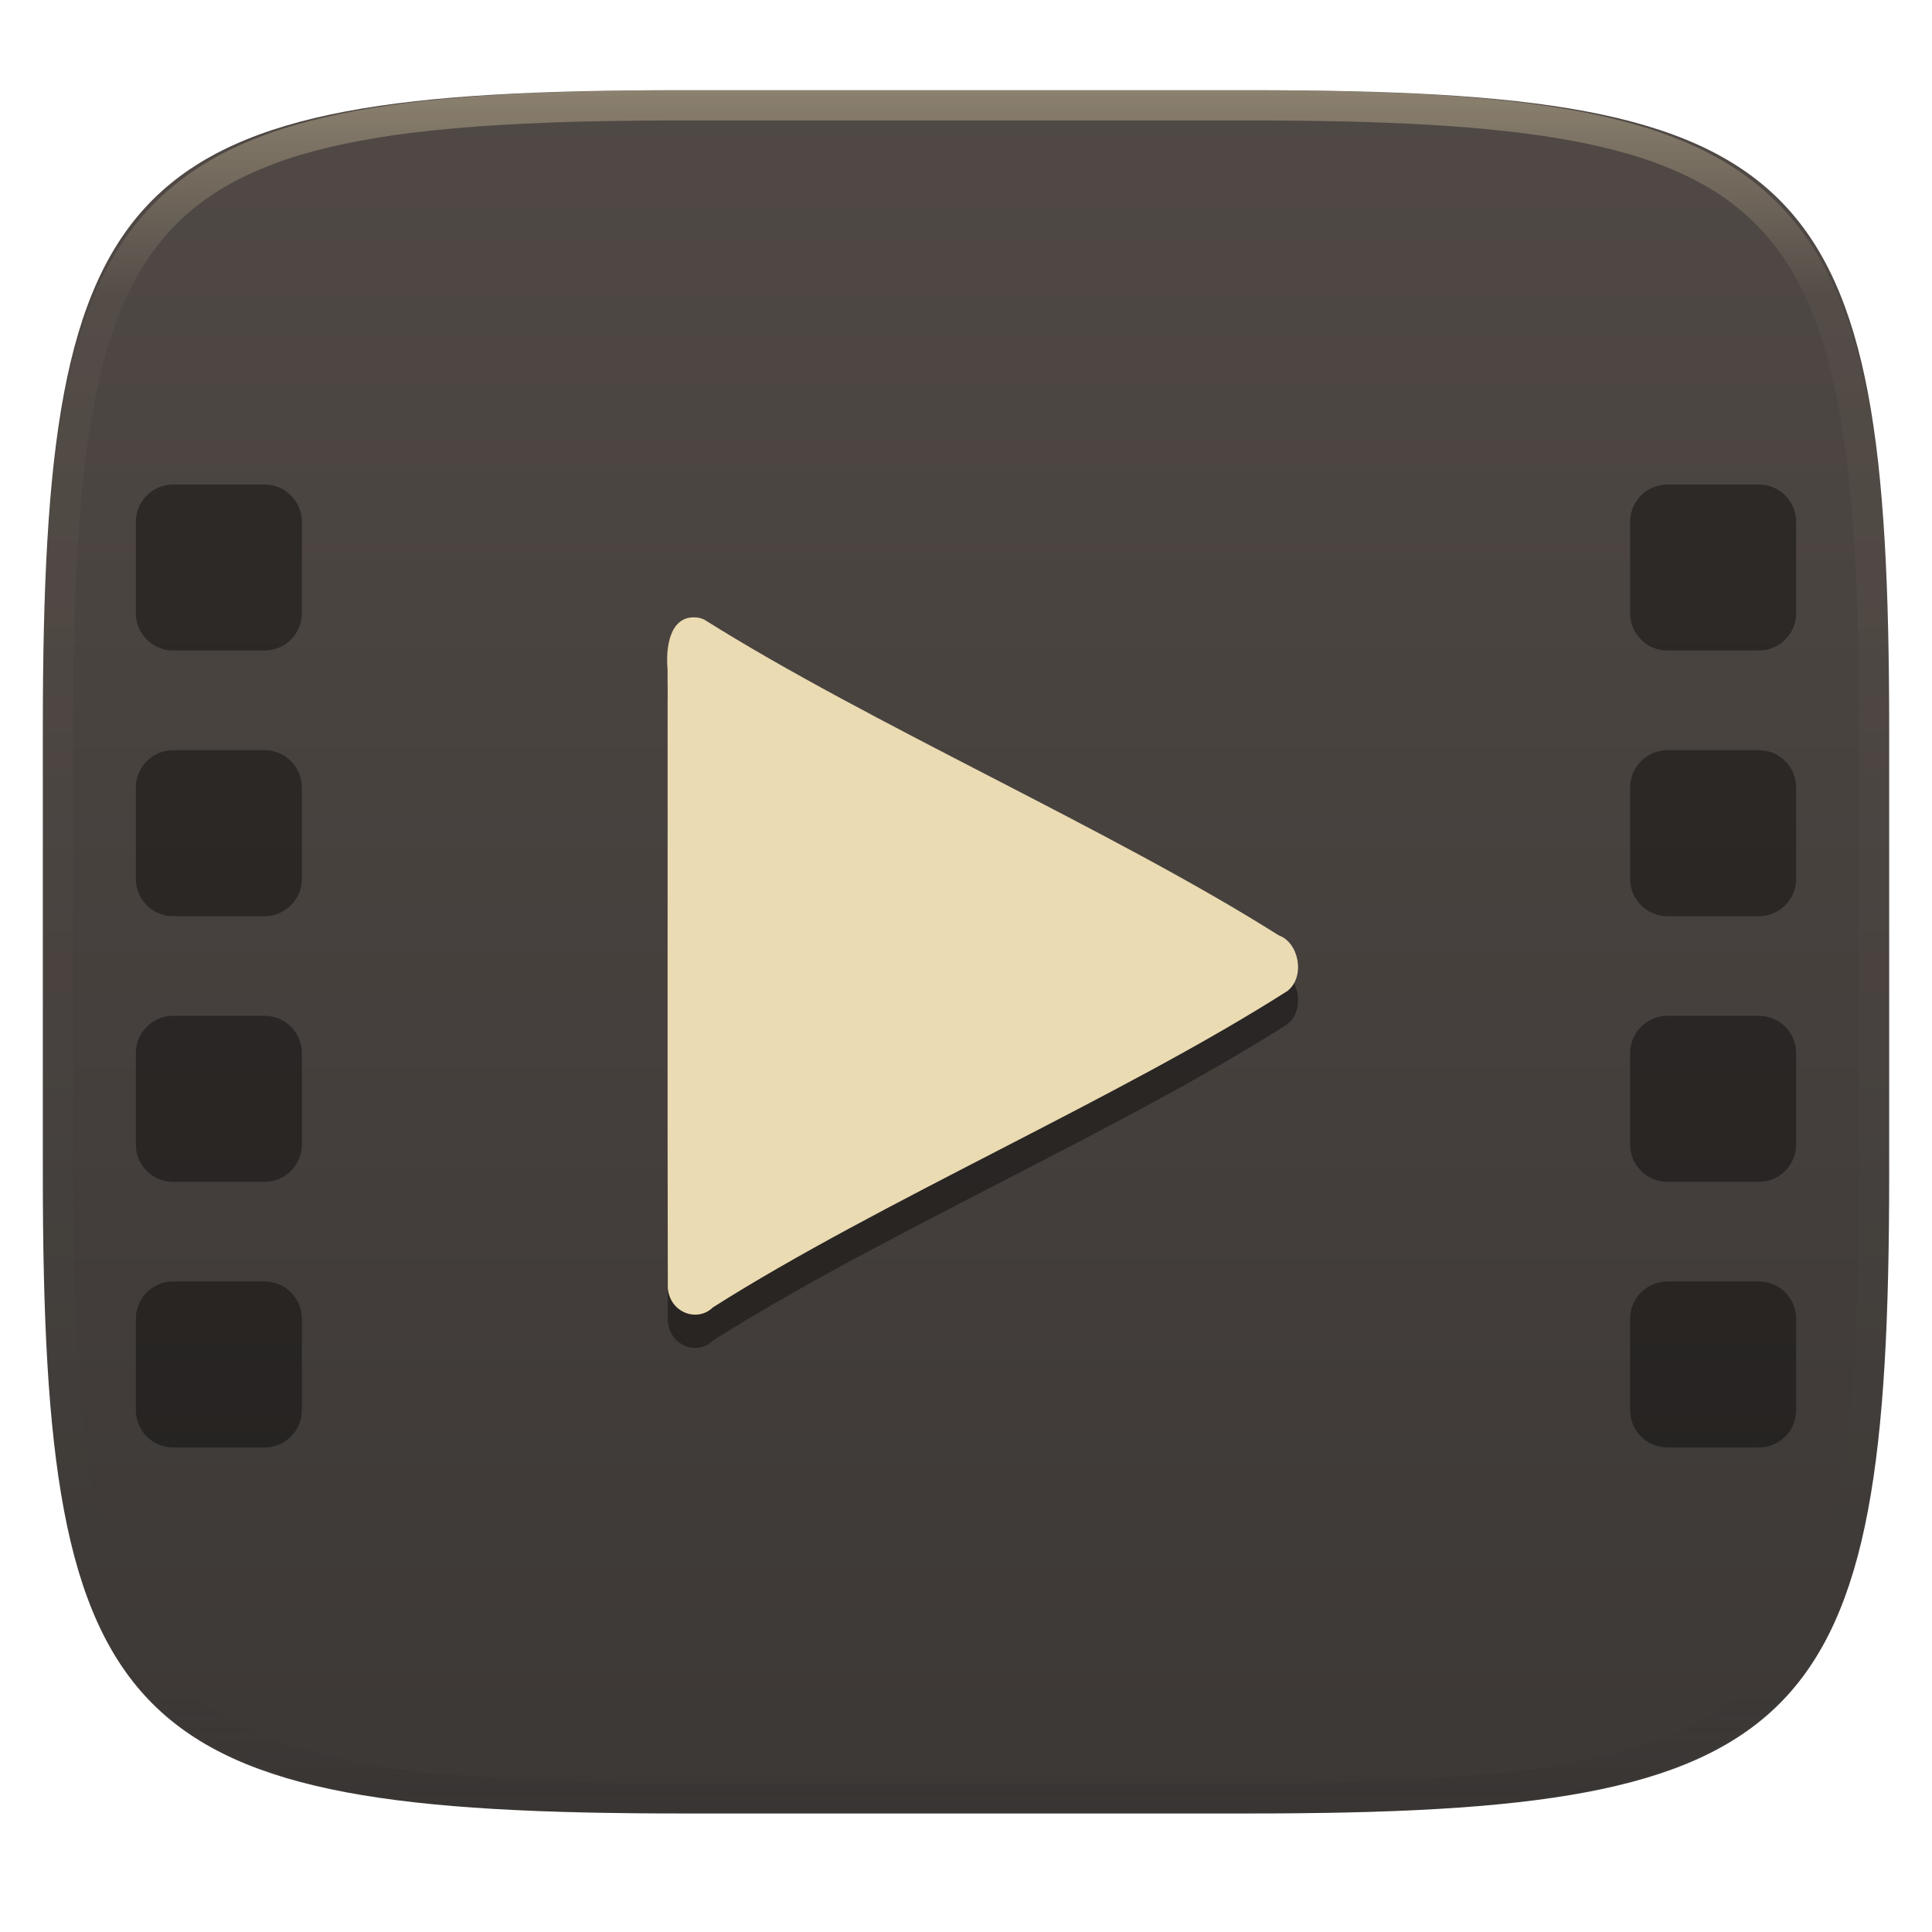
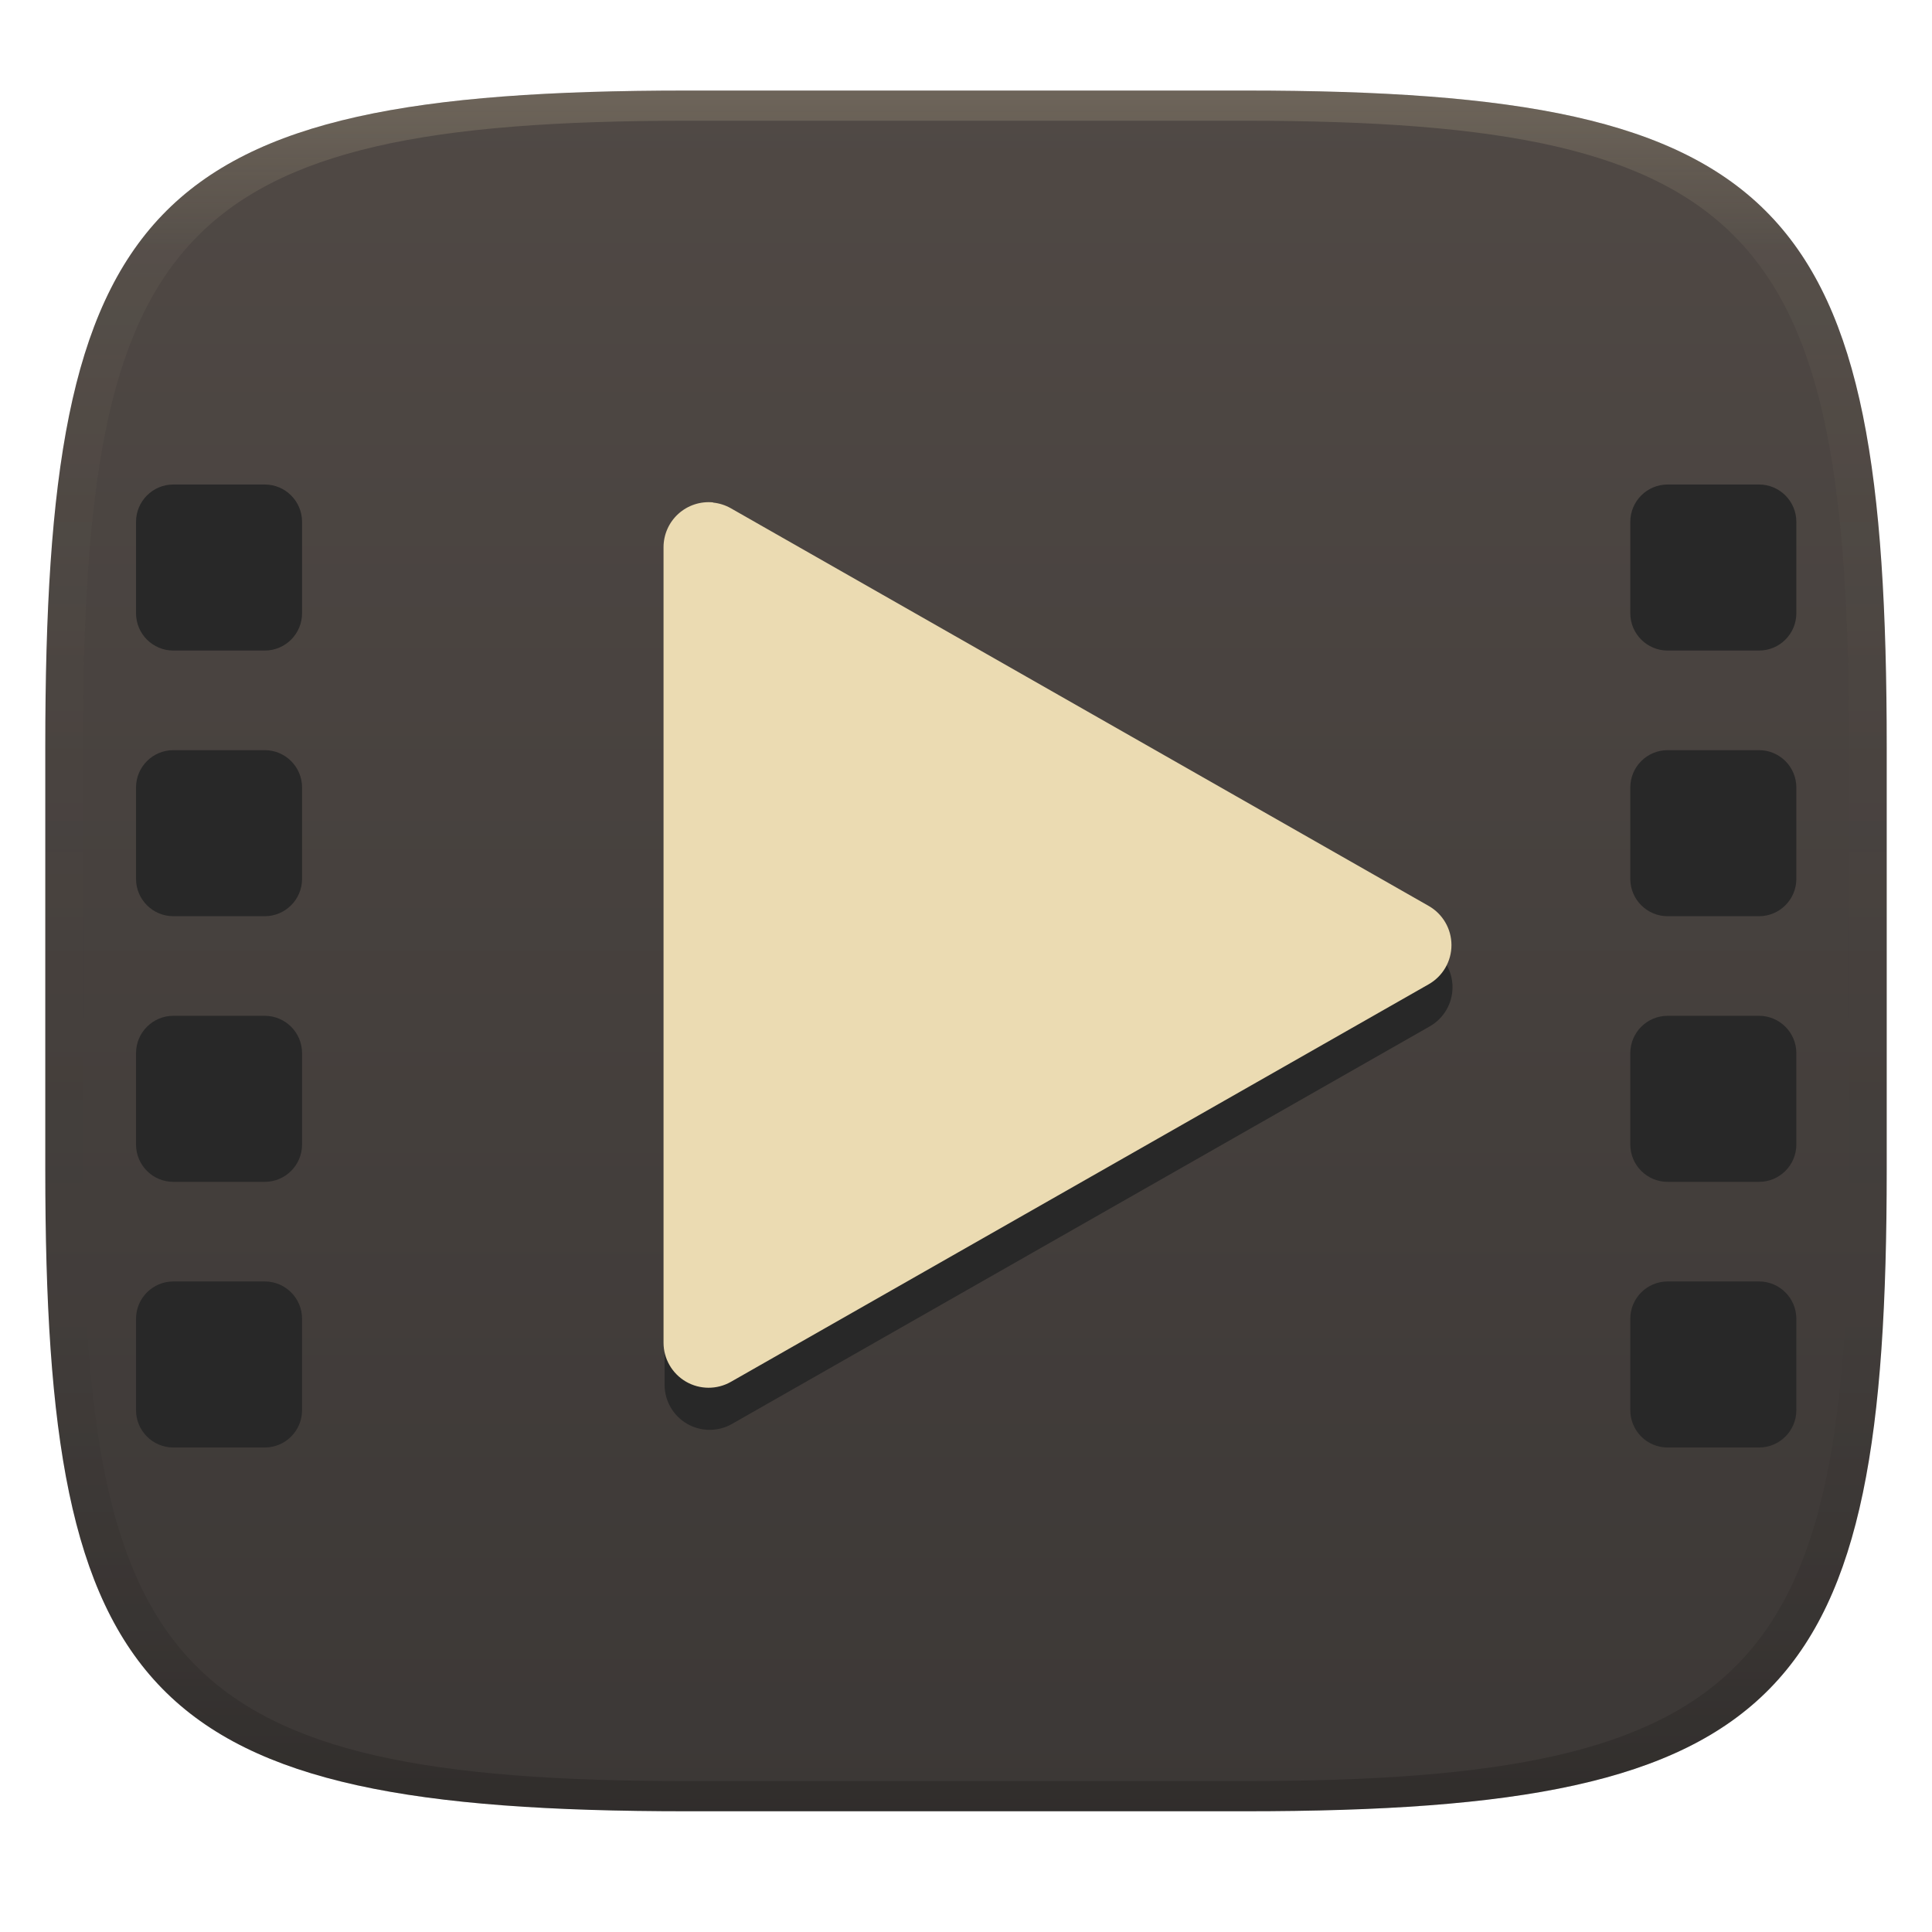
- <svg xmlns="http://www.w3.org/2000/svg" style="isolation:isolate" width="256" height="256" viewBox="0 0 256 256">
-   <g filter="url(#3oYMbPMjeoQRawR0xBDVDI1q8TVMQU9L)">
-     <linearGradient id="_lgradient_9" x1="0" x2="0" y1="0" y2="1" gradientTransform="matrix(244.648,0,0,228.338,5.676,11.952)" gradientUnits="userSpaceOnUse">
-       <stop offset="0%" style="stop-color:#504945" />
-       <stop offset="100%" style="stop-color:#3c3836" />
+ <svg xmlns="http://www.w3.org/2000/svg" width="256" height="256" version="1.1">
+   <defs>
+     <linearGradient id="linearGradient31" x1=".5" x2=".5" y2="1" gradientTransform="matrix(244,0,0,228,5.986,12)" gradientUnits="userSpaceOnUse">
+       <stop stop-color="#ebdbb2" stop-opacity=".2" offset="0" />
+       <stop stop-color="#ebdbb2" stop-opacity=".05" offset=".1" />
+       <stop stop-opacity="0" offset=".704" />
+       <stop stop-opacity=".1" offset=".897" />
+       <stop stop-opacity=".2" offset="1" />
    </linearGradient>
-     <path fill="url(#_lgradient_9)" d="M 165.685 11.952 C 239.74 11.952 250.324 22.509 250.324 96.495 L 250.324 155.746 C 250.324 229.733 239.74 240.29 165.685 240.29 L 90.315 240.29 C 16.26 240.29 5.676 229.733 5.676 155.746 L 5.676 96.495 C 5.676 22.509 16.26 11.952 90.315 11.952 L 165.685 11.952 Z" />
-   </g>
-   <g opacity=".4">
-     <linearGradient id="_lgradient_10" x1=".517" x2=".517" y1="0" y2="1" gradientTransform="matrix(244.65,0,0,228.34,5.68,11.95)" gradientUnits="userSpaceOnUse">
-       <stop offset="0%" style="stop-color:#ebdbb2" />
-       <stop offset="12.5%" stop-opacity=".098" style="stop-color:#ebdbb2" />
-       <stop offset="92.5%" stop-opacity=".098" style="stop-color:#282828" />
-       <stop offset="100%" stop-opacity=".498" style="stop-color:#282828" />
+     <linearGradient id="linearGradient6" x1="140" x2="140" y1="12" y2="240" gradientUnits="userSpaceOnUse">
+       <stop stop-color="#504945" offset="0" />
+       <stop stop-color="#3c3836" offset="1" />
    </linearGradient>
-     <path fill="url(#_lgradient_10)" fill-rule="evenodd" d="M 165.068 11.951 C 169.396 11.941 173.724 11.991 178.052 12.089 C 181.927 12.167 185.803 12.315 189.678 12.541 C 193.131 12.737 196.583 13.022 200.026 13.395 C 203.085 13.73 206.144 14.181 209.174 14.741 C 211.889 15.243 214.574 15.881 217.22 16.657 C 219.62 17.355 221.971 18.219 224.243 19.241 C 226.358 20.184 228.384 21.304 230.302 22.591 C 232.142 23.829 233.863 25.244 235.437 26.806 C 237.001 28.378 238.417 30.088 239.656 31.925 C 240.945 33.841 242.066 35.865 243.02 37.967 C 244.043 40.247 244.909 42.585 245.617 44.972 C 246.394 47.615 247.034 50.297 247.535 53.009 C 248.096 56.035 248.548 59.081 248.883 62.136 C 249.257 65.575 249.542 69.014 249.739 72.462 C 249.965 76.323 250.112 80.194 250.201 84.055 C 250.289 88.378 250.339 92.701 250.329 97.014 L 250.329 155.226 C 250.339 159.549 250.289 163.862 250.201 168.185 C 250.112 172.056 249.965 175.917 249.739 179.778 C 249.542 183.226 249.257 186.675 248.883 190.104 C 248.548 193.159 248.096 196.215 247.535 199.241 C 247.034 201.943 246.394 204.625 245.617 207.268 C 244.909 209.655 244.043 212.003 243.02 214.273 C 242.066 216.385 240.945 218.399 239.656 220.315 C 238.417 222.152 237.001 223.872 235.437 225.434 C 233.863 226.996 232.142 228.411 230.302 229.649 C 228.384 230.936 226.358 232.056 224.243 232.999 C 221.971 234.021 219.62 234.885 217.22 235.593 C 214.574 236.369 211.889 237.007 209.174 237.499 C 206.144 238.068 203.085 238.51 200.026 238.845 C 196.583 239.218 193.131 239.503 189.678 239.699 C 185.803 239.925 181.927 240.073 178.052 240.161 C 173.724 240.249 169.396 240.299 165.068 240.289 L 90.942 240.289 C 86.614 240.299 82.286 240.249 77.958 240.161 C 74.083 240.073 70.207 239.925 66.332 239.699 C 62.879 239.503 59.427 239.218 55.984 238.845 C 52.925 238.51 49.866 238.068 46.836 237.499 C 44.121 237.007 41.436 236.369 38.79 235.593 C 36.39 234.885 34.039 234.021 31.767 232.999 C 29.652 232.056 27.626 230.936 25.708 229.649 C 23.868 228.411 22.147 226.996 20.573 225.434 C 19.009 223.872 17.593 222.152 16.354 220.315 C 15.065 218.399 13.944 216.385 12.99 214.273 C 11.967 212.003 11.101 209.655 10.393 207.268 C 9.616 204.625 8.976 201.943 8.475 199.241 C 7.914 196.215 7.462 193.159 7.127 190.104 C 6.753 186.675 6.468 183.226 6.271 179.778 C 6.045 175.917 5.898 172.056 5.809 168.185 C 5.721 163.862 5.671 159.549 5.681 155.226 L 5.681 97.014 C 5.671 92.701 5.721 88.378 5.809 84.055 C 5.898 80.194 6.045 76.323 6.271 72.462 C 6.468 69.014 6.753 65.575 7.127 62.136 C 7.462 59.081 7.914 56.035 8.475 53.009 C 8.976 50.297 9.616 47.615 10.393 44.972 C 11.101 42.585 11.967 40.247 12.99 37.967 C 13.944 35.865 15.065 33.841 16.354 31.925 C 17.593 30.088 19.009 28.378 20.573 26.806 C 22.147 25.244 23.868 23.829 25.708 22.591 C 27.626 21.304 29.652 20.184 31.767 19.241 C 34.039 18.219 36.39 17.355 38.79 16.657 C 41.436 15.881 44.121 15.243 46.836 14.741 C 49.866 14.181 52.925 13.73 55.984 13.395 C 59.427 13.022 62.879 12.737 66.332 12.541 C 70.207 12.315 74.083 12.167 77.958 12.089 C 82.286 11.991 86.614 11.941 90.942 11.951 L 165.068 11.951 Z M 165.078 15.96 C 169.376 15.95 173.675 15.999 177.973 16.087 C 181.8 16.176 185.626 16.323 189.452 16.539 C 192.836 16.736 196.219 17.011 199.583 17.384 C 202.554 17.699 205.515 18.131 208.446 18.681 C 211.023 19.153 213.58 19.762 216.099 20.499 C 218.322 21.147 220.495 21.953 222.6 22.896 C 224.509 23.751 226.338 24.763 228.069 25.922 C 229.692 27.013 231.207 28.26 232.594 29.646 C 233.981 31.031 235.23 32.544 236.332 34.165 C 237.492 35.894 238.506 37.712 239.361 39.608 C 240.306 41.72 241.112 43.892 241.761 46.102 C 242.509 48.617 243.109 51.162 243.591 53.736 C 244.132 56.664 244.565 59.611 244.889 62.578 C 245.263 65.938 245.539 69.308 245.735 72.688 C 245.952 76.51 246.109 80.322 246.188 84.144 C 246.276 88.437 246.325 92.721 246.325 97.014 C 246.325 97.014 246.325 97.014 246.325 97.014 L 246.325 155.226 C 246.325 155.226 246.325 155.226 246.325 155.226 C 246.325 159.519 246.276 163.803 246.188 168.096 C 246.109 171.918 245.952 175.74 245.735 179.552 C 245.539 182.932 245.263 186.302 244.889 189.672 C 244.565 192.629 244.132 195.576 243.591 198.504 C 243.109 201.078 242.509 203.623 241.761 206.138 C 241.112 208.358 240.306 210.52 239.361 212.632 C 238.506 214.528 237.492 216.356 236.332 218.075 C 235.23 219.706 233.981 221.219 232.594 222.604 C 231.207 223.98 229.692 225.227 228.069 226.318 C 226.338 227.477 224.509 228.489 222.6 229.344 C 220.495 230.297 218.322 231.093 216.099 231.741 C 213.58 232.478 211.023 233.087 208.446 233.559 C 205.515 234.109 202.554 234.541 199.583 234.865 C 196.219 235.229 192.836 235.514 189.452 235.701 C 185.626 235.917 181.8 236.074 177.973 236.153 C 173.675 236.251 169.376 236.29 165.078 236.29 C 165.078 236.29 165.078 236.29 165.068 236.29 L 90.942 236.29 C 90.932 236.29 90.932 236.29 90.932 236.29 C 86.634 236.29 82.335 236.251 78.037 236.153 C 74.21 236.074 70.384 235.917 66.558 235.701 C 63.174 235.514 59.791 235.229 56.427 234.865 C 53.456 234.541 50.495 234.109 47.564 233.559 C 44.987 233.087 42.43 232.478 39.911 231.741 C 37.688 231.093 35.515 230.297 33.41 229.344 C 31.501 228.489 29.672 227.477 27.941 226.318 C 26.318 225.227 24.803 223.98 23.416 222.604 C 22.029 221.219 20.78 219.706 19.678 218.075 C 18.518 216.356 17.504 214.528 16.649 212.632 C 15.704 210.52 14.898 208.358 14.249 206.138 C 13.501 203.623 12.901 201.078 12.419 198.504 C 11.878 195.576 11.445 192.629 11.121 189.672 C 10.747 186.302 10.472 182.932 10.275 179.552 C 10.058 175.74 9.901 171.918 9.822 168.096 C 9.734 163.803 9.685 159.519 9.685 155.226 C 9.685 155.226 9.685 155.226 9.685 155.226 L 9.685 97.014 C 9.685 97.014 9.685 97.014 9.685 97.014 C 9.685 92.721 9.734 88.437 9.822 84.144 C 9.901 80.322 10.058 76.51 10.275 72.688 C 10.472 69.308 10.747 65.938 11.121 62.578 C 11.445 59.611 11.878 56.664 12.419 53.736 C 12.901 51.162 13.501 48.617 14.249 46.102 C 14.898 43.892 15.704 41.72 16.649 39.608 C 17.504 37.712 18.518 35.894 19.678 34.165 C 20.78 32.544 22.029 31.031 23.416 29.646 C 24.803 28.26 26.318 27.013 27.941 25.922 C 29.672 24.763 31.501 23.751 33.41 22.896 C 35.515 21.953 37.688 21.147 39.911 20.499 C 42.43 19.762 44.987 19.153 47.564 18.681 C 50.495 18.131 53.456 17.699 56.427 17.384 C 59.791 17.011 63.174 16.736 66.558 16.539 C 70.384 16.323 74.21 16.176 78.037 16.087 C 82.335 15.999 86.634 15.95 90.932 15.96 C 90.932 15.96 90.932 15.96 90.942 15.96 L 165.068 15.96 C 165.078 15.96 165.078 15.96 165.078 15.96 Z" />
-   </g>
-   <g>
-     <g opacity=".4">
-       <path d="M 220.946 64.2 L 233.054 64.2 C 235.784 64.2 238 66.416 238 69.146 L 238 81.254 C 238 83.984 235.784 86.2 233.054 86.2 L 220.946 86.2 C 218.216 86.2 216 83.984 216 81.254 L 216 69.146 C 216 66.416 218.216 64.2 220.946 64.2 Z" />
-     </g>
-     <g opacity=".4">
-       <path d="M 220.946 169.8 L 233.054 169.8 C 235.784 169.8 238 172.016 238 174.746 L 238 186.854 C 238 189.584 235.784 191.8 233.054 191.8 L 220.946 191.8 C 218.216 191.8 216 189.584 216 186.854 L 216 174.746 C 216 172.016 218.216 169.8 220.946 169.8 Z" />
-     </g>
-     <g opacity=".4">
-       <path d="M 220.946 134.6 L 233.054 134.6 C 235.784 134.6 238 136.816 238 139.546 L 238 151.654 C 238 154.384 235.784 156.6 233.054 156.6 L 220.946 156.6 C 218.216 156.6 216 154.384 216 151.654 L 216 139.546 C 216 136.816 218.216 134.6 220.946 134.6 Z" />
-     </g>
-     <g opacity=".4">
-       <path d="M 220.946 99.4 L 233.054 99.4 C 235.784 99.4 238 101.616 238 104.346 L 238 116.454 C 238 119.184 235.784 121.4 233.054 121.4 L 220.946 121.4 C 218.216 121.4 216 119.184 216 116.454 L 216 104.346 C 216 101.616 218.216 99.4 220.946 99.4 Z" />
-     </g>
-     <g opacity=".4" filter="url(#EOWoSxCHr3ZQ1Sp1IZhj1Z2iaik6pIzC)">
-       <path d="M 92.002 86.201 C 88.75 86.139 88.19 90.184 88.459 93.104 C 88.483 120.43 88.417 147.761 88.489 175.087 C 88.775 178.354 92.404 179.659 94.467 177.633 C 116.518 163.643 148.594 149.748 170.612 135.697 C 173.014 133.763 172.094 129.259 169.413 128.323 C 147.361 114.388 115.368 100.377 93.298 86.489 C 92.886 86.299 92.443 86.201 91.999 86.201 L 92.002 86.201 Z" />
-     </g>
-     <path fill="#ebdbb2" d="M 92.002 81.801 C 88.75 81.739 88.19 85.784 88.459 88.704 C 88.483 116.03 88.417 143.361 88.489 170.687 C 88.775 173.954 92.404 175.259 94.467 173.233 C 116.518 159.243 148.594 145.348 170.612 131.297 C 173.014 129.363 172.094 124.859 169.413 123.923 C 147.361 109.988 115.368 95.977 93.298 82.089 C 92.886 81.899 92.443 81.801 91.999 81.801 L 92.002 81.801 Z" />
-     <g opacity=".4">
-       <path d="M 22.946 64.2 L 35.054 64.2 C 37.784 64.2 40 66.416 40 69.146 L 40 81.254 C 40 83.984 37.784 86.2 35.054 86.2 L 22.946 86.2 C 20.216 86.2 18 83.984 18 81.254 L 18 69.146 C 18 66.416 20.216 64.2 22.946 64.2 Z" />
-     </g>
-     <g opacity=".4">
-       <path d="M 22.946 169.8 L 35.054 169.8 C 37.784 169.8 40 172.016 40 174.746 L 40 186.854 C 40 189.584 37.784 191.8 35.054 191.8 L 22.946 191.8 C 20.216 191.8 18 189.584 18 186.854 L 18 174.746 C 18 172.016 20.216 169.8 22.946 169.8 Z" />
-     </g>
-     <g opacity=".4">
-       <path d="M 22.946 134.6 L 35.054 134.6 C 37.784 134.6 40 136.816 40 139.546 L 40 151.654 C 40 154.384 37.784 156.6 35.054 156.6 L 22.946 156.6 C 20.216 156.6 18 154.384 18 151.654 L 18 139.546 C 18 136.816 20.216 134.6 22.946 134.6 Z" />
-     </g>
-     <g opacity=".4">
-       <path d="M 22.946 99.4 L 35.054 99.4 C 37.784 99.4 40 101.616 40 104.346 L 40 116.454 C 40 119.184 37.784 121.4 35.054 121.4 L 22.946 121.4 C 20.216 121.4 18 119.184 18 116.454 L 18 104.346 C 18 101.616 20.216 99.4 22.946 99.4 Z" />
-     </g>
-   </g>
+   </defs>
+   <path d="m165 12c72 0 85 15 85 87v56c0 70-13 85-85 85h-74c-72 0-85-15-85-85v-56c0-72 13-87 85-87z" fill="url(#linearGradient6)" style="isolation:isolate" />
+   <path d="m94.63 72.15a5.971 5.971 0 0 0-6.568 5.941v105.4a5.971 5.971 0 0 0 8.926 5.19l92.46-52.68a5.971 5.971 0 0 0 0-10.38l-92.46-52.69a5.971 5.971 0 0 0-2.358-0.753z" color="#000000" fill="#282828" stroke-linecap="round" stroke-linejoin="round" stroke-width="1.194" style="-inkscape-stroke:none;isolation:isolate" />
+   <path d="m94.49 66.57a5.971 5.971 0 0 0-6.568 5.941v105.4a5.971 5.971 0 0 0 8.926 5.19l92.46-52.68a5.971 5.971 0 0 0 0-10.38l-92.46-52.69a5.971 5.971 0 0 0-2.358-0.753z" color="#000000" fill="#ebdbb2" stroke-linecap="round" stroke-linejoin="round" stroke-width="1.194" style="-inkscape-stroke:none;isolation:isolate" />
+   <path d="m91 12c-72 0-85 15-85 87v56c0 70 13 85 85 85h74c72 0 85-15 85-85v-56c0-72-13-87-85-87zm0 4h74c68 0 80 15 80 83v56c0 66-12 81-80 81h-74c-68 0-80-15-80-81v-56c0-68 12-83 80-83z" fill="url(#linearGradient31)" style="isolation:isolate" />
+   <path d="m22.97 64.2c-2.73 0-4.945 2.217-4.945 4.947v12.11c0 2.73 2.215 4.945 4.945 4.945h12.11c2.73 0 4.945-2.215 4.945-4.945v-12.11c0-2.73-2.215-4.947-4.945-4.947zm198 0c-2.73 0-4.947 2.217-4.947 4.947v12.11c0 2.73 2.217 4.945 4.947 4.945h12.11c2.73 0 4.945-2.215 4.945-4.945v-12.11c0-2.73-2.215-4.947-4.945-4.947zm-198 35.2c-2.73 0-4.945 2.215-4.945 4.945v12.11c0 2.73 2.215 4.947 4.945 4.947h12.11c2.73 0 4.945-2.217 4.945-4.947v-12.11c0-2.73-2.215-4.945-4.945-4.945zm198 0c-2.73 0-4.947 2.215-4.947 4.945v12.11c0 2.73 2.217 4.947 4.947 4.947h12.11c2.73 0 4.945-2.217 4.945-4.947v-12.11c0-2.73-2.215-4.945-4.945-4.945zm-198 35.2c-2.73 0-4.945 2.217-4.945 4.947v12.11c0 2.73 2.215 4.945 4.945 4.945h12.11c2.73 0 4.945-2.215 4.945-4.945v-12.11c0-2.73-2.215-4.947-4.945-4.947zm198 0c-2.73 0-4.947 2.217-4.947 4.947v12.11c0 2.73 2.217 4.945 4.947 4.945h12.11c2.73 0 4.945-2.215 4.945-4.945v-12.11c0-2.73-2.215-4.947-4.945-4.947zm-198 35.2c-2.73 0-4.945 2.215-4.945 4.945v12.11c0 2.73 2.215 4.947 4.945 4.947h12.11c2.73 0 4.945-2.217 4.945-4.947v-12.11c0-2.73-2.215-4.945-4.945-4.945zm198 0c-2.73 0-4.947 2.215-4.947 4.945v12.11c0 2.73 2.217 4.947 4.947 4.947h12.11c2.73 0 4.945-2.217 4.945-4.947v-12.11c0-2.73-2.215-4.945-4.945-4.945z" fill="#282828" style="isolation:isolate" />
</svg>
